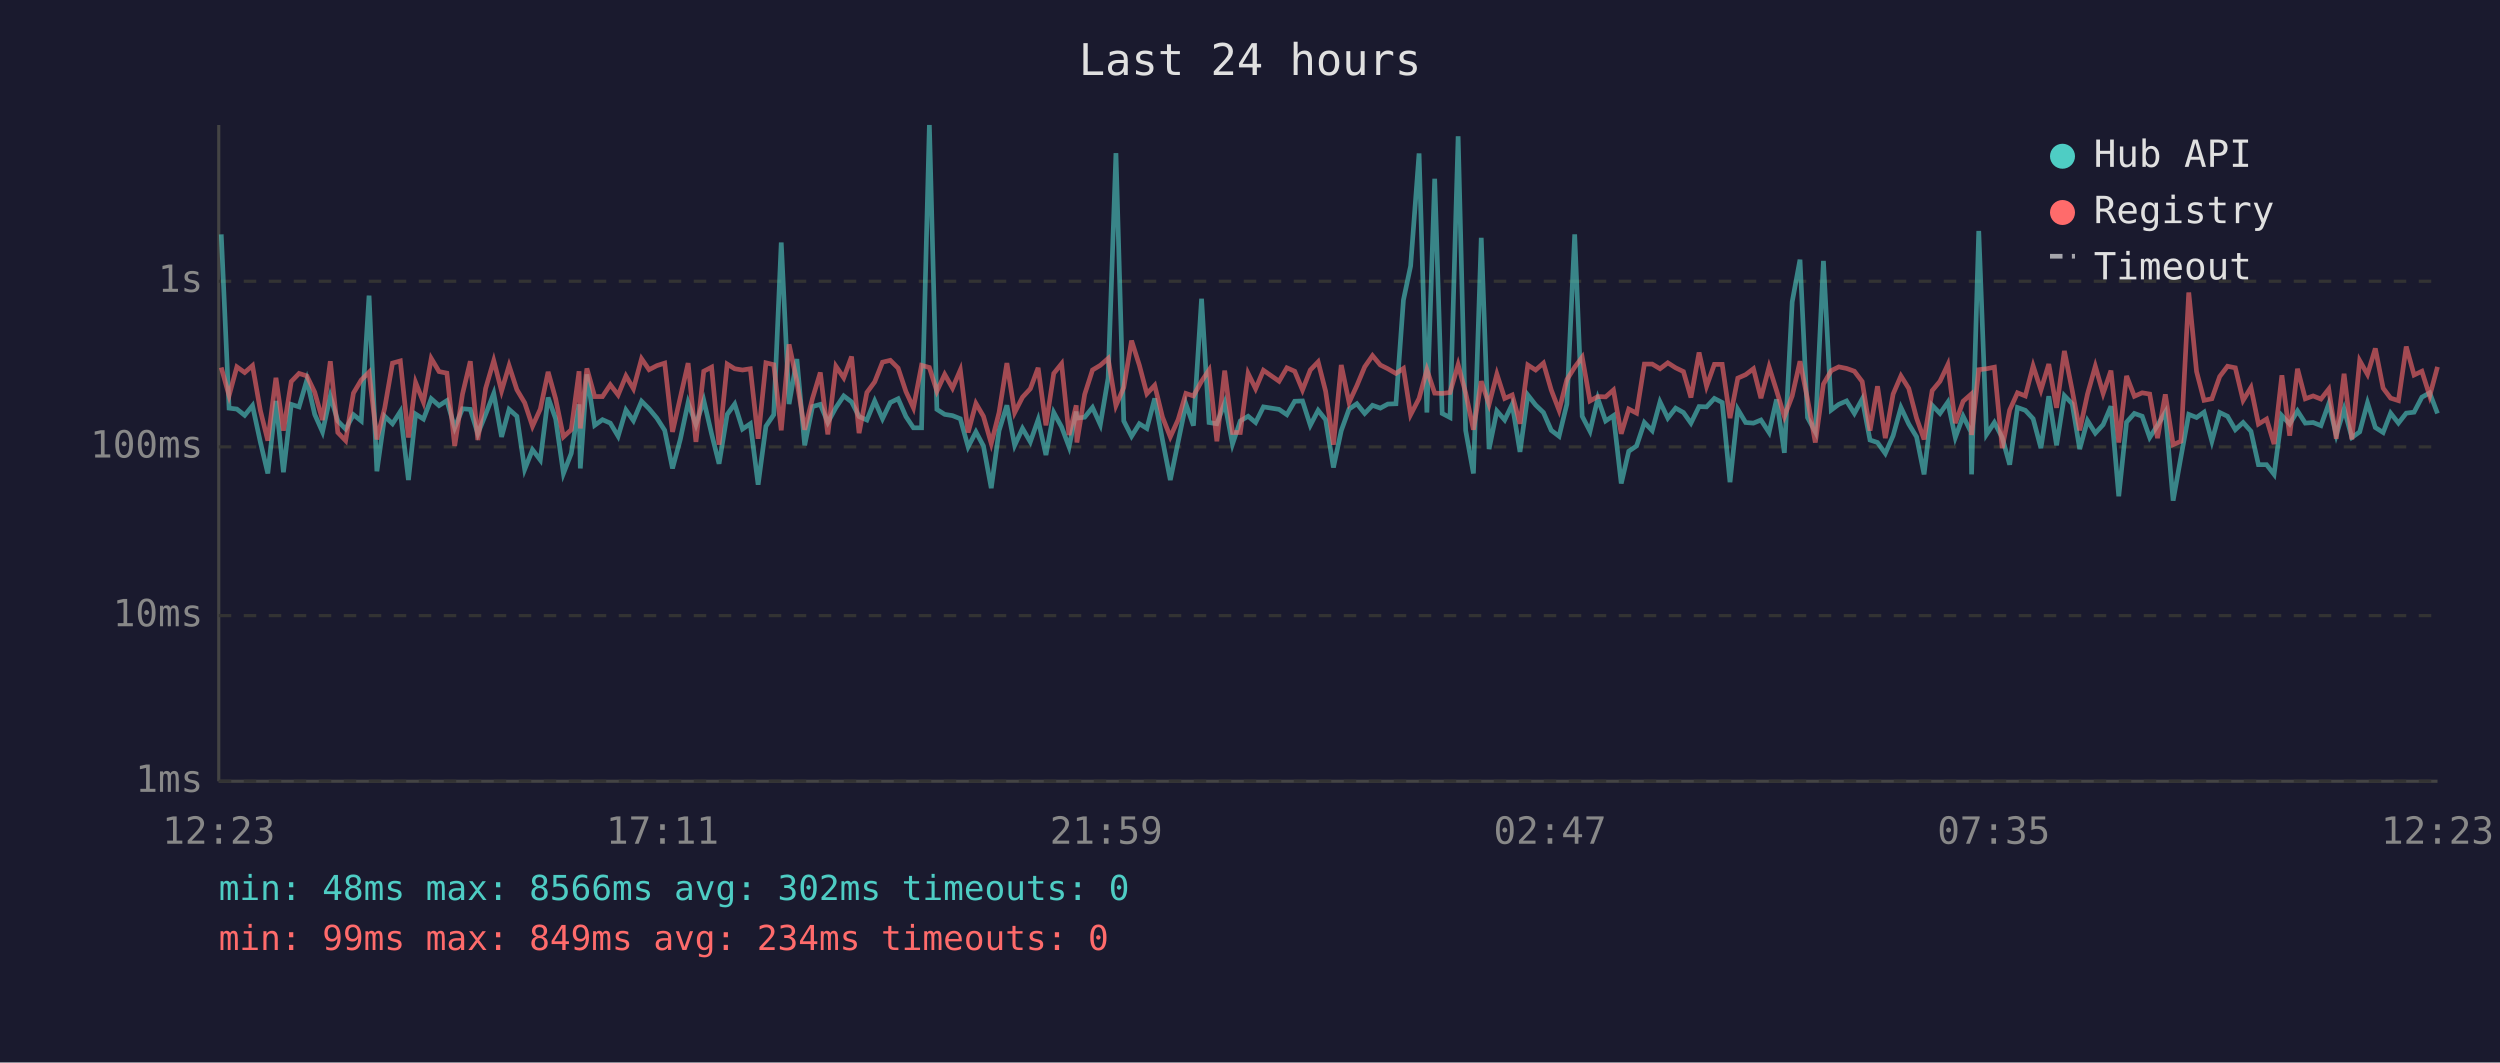
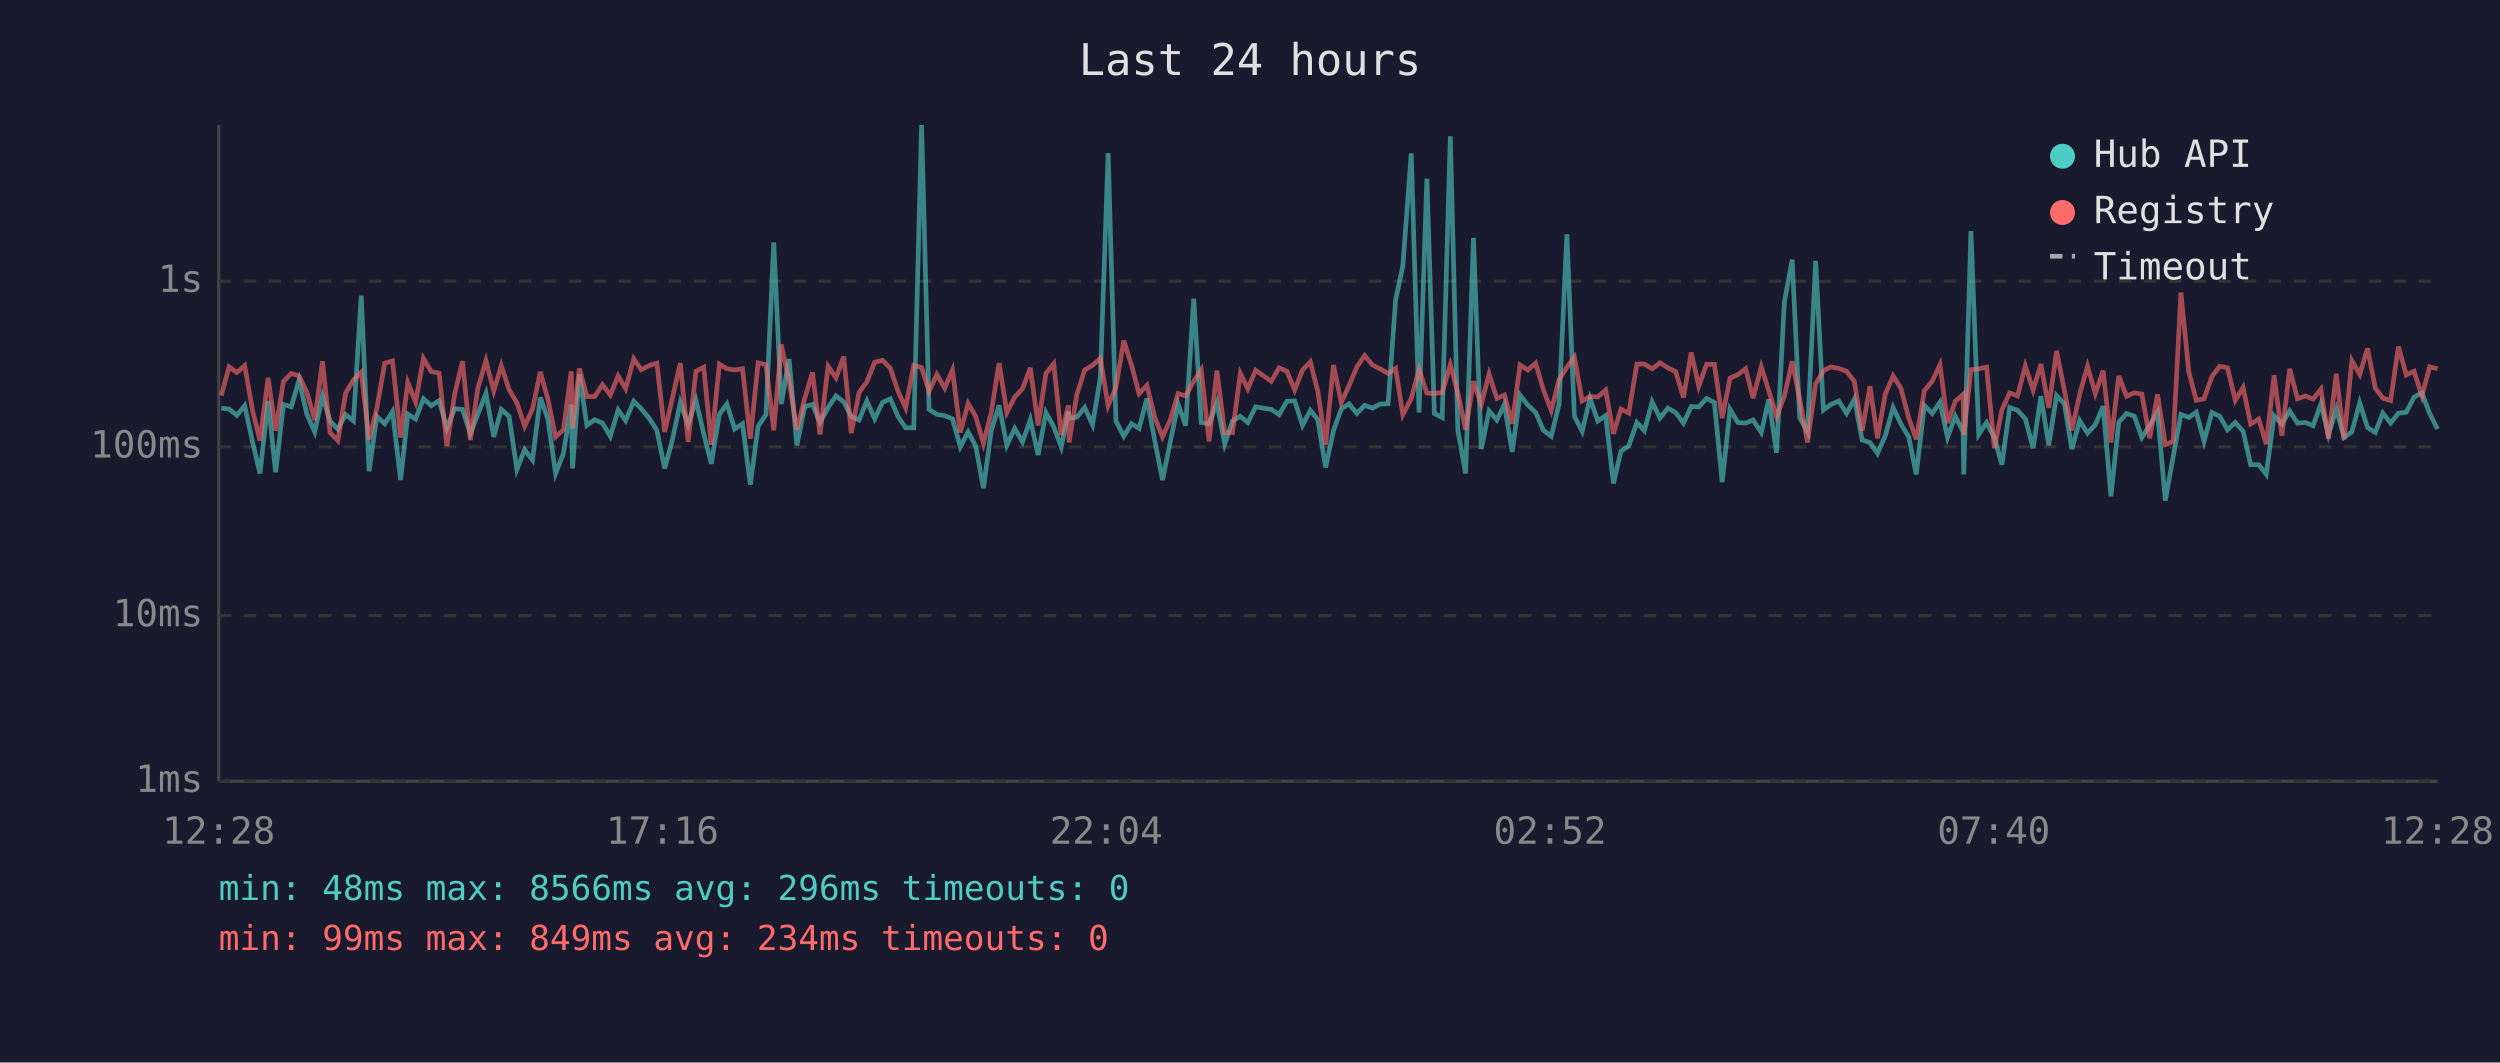
<svg xmlns="http://www.w3.org/2000/svg" viewBox="0 0 800 340" font-family="monospace" font-size="12">
  <rect width="800" height="340" fill="#1a1a2e" />
  <text x="400" y="24" fill="#e0e0e0" font-size="14" text-anchor="middle">Last 24 hours</text>
  <line x1="70" y1="40" x2="70" y2="250" stroke="#444" stroke-width="1" />
  <line x1="70" y1="250" x2="780" y2="250" stroke="#444" stroke-width="1" />
  <line x1="70" y1="250" x2="780" y2="250" stroke="#333" stroke-width="1" stroke-dasharray="4" />
  <text x="65" y="250" fill="#888" text-anchor="end" dominant-baseline="middle">1ms</text>
  <line x1="70" y1="197" x2="780" y2="197" stroke="#333" stroke-width="1" stroke-dasharray="4" />
  <text x="65" y="197" fill="#888" text-anchor="end" dominant-baseline="middle">10ms</text>
  <line x1="70" y1="143" x2="780" y2="143" stroke="#333" stroke-width="1" stroke-dasharray="4" />
  <text x="65" y="143" fill="#888" text-anchor="end" dominant-baseline="middle">100ms</text>
  <line x1="70" y1="90" x2="780" y2="90" stroke="#333" stroke-width="1" stroke-dasharray="4" />
  <text x="65" y="90" fill="#888" text-anchor="end" dominant-baseline="middle">1s</text>
-   <text x="70" y="270" fill="#888" text-anchor="middle">12:23</text>
-   <text x="212" y="270" fill="#888" text-anchor="middle">17:11</text>
-   <text x="354" y="270" fill="#888" text-anchor="middle">21:59</text>
-   <text x="496" y="270" fill="#888" text-anchor="middle">02:47</text>
-   <text x="638" y="270" fill="#888" text-anchor="middle">07:35</text>
-   <text x="780" y="270" fill="#888" text-anchor="middle">12:23</text>
-   <polyline points="70.8,75.0 73.3,130.6 75.8,130.9 78.3,132.9 80.8,129.8 83.3,141.4 85.7,151.5 88.3,128.3 90.7,151.1 93.2,129.4 95.7,130.2 98.2,121.6 100.7,132.6 103.2,138.2 105.7,126.8 108.1,134.7 110.6,137.3 113.1,132.7 115.6,134.7 118.1,94.6 120.6,150.8 123.1,133.2 125.6,135.6 128.1,131.7 130.7,153.6 133.0,132.5 135.5,134.1 138.0,127.6 140.5,129.8 143.0,128.2 145.5,136.9 148.0,130.8 150.5,131.0 152.9,138.8 155.4,132.6 158.0,125.9 160.5,139.8 162.9,131.0 165.4,133.2 167.9,150.2 170.4,143.9 172.9,147.2 175.4,127.2 177.8,134.0 180.3,151.5 182.8,145.1 185.3,129.4 185.7,149.9 187.8,119.8 190.3,136.1 192.8,134.3 195.3,135.4 197.8,139.6 200.3,131.2 202.7,134.6 205.3,128.4 207.7,130.8 210.2,133.8 212.7,137.7 215.2,149.9 217.7,140.6 220.2,128.8 222.7,135.9 225.2,128.1 227.7,138.8 230.1,148.4 232.7,132.6 235.1,129.3 237.6,137.3 240.1,135.6 242.6,155.1 245.1,136.4 247.6,132.7 250.0,77.6 252.5,129.3 255.0,114.9 257.5,142.5 260.0,130.1 262.5,129.4 264.9,135.2 267.5,130.4 270.0,126.7 272.5,128.6 274.9,133.3 277.4,134.4 279.9,128.3 282.4,134.0 284.9,128.8 287.4,127.6 289.9,133.3 292.3,136.9 294.9,136.9 297.4,40.0 299.8,131.0 302.3,132.6 304.8,133.0 307.3,134.0 309.8,143.0 312.3,138.2 314.7,142.7 317.2,156.2 319.7,137.8 322.2,129.7 324.7,142.5 327.2,137.1 329.7,141.4 332.2,134.3 334.7,145.6 337.2,132.0 339.7,136.6 342.1,143.0 344.4,131.7 344.6,133.8 347.1,133.5 349.6,130.4 352.1,135.9 354.6,121.0 357.1,49.0 359.6,134.7 362.1,139.6 364.6,135.6 367.0,137.1 369.5,127.5 372.0,140.8 374.5,153.6 377.0,141.4 379.5,129.3 381.9,136.2 384.5,95.6 386.9,135.2 389.4,135.6 391.9,128.9 394.4,142.1 396.9,134.7 399.4,133.2 401.8,135.2 404.3,130.2 409.3,131.0 411.8,132.7 414.3,128.4 416.8,128.3 419.3,136.1 421.8,131.3 424.2,134.3 426.7,149.6 429.2,137.8 431.7,130.9 434.2,129.2 436.7,132.3 439.2,129.7 441.7,130.6 444.1,129.3 446.7,129.2 449.1,96.0 451.4,85.1 454.1,49.1 456.6,132.0 459.1,57.2 461.5,132.3 464.0,133.6 466.6,43.6 469.0,137.7 471.5,151.5 474.0,76.1 476.5,143.7 479.0,131.5 481.5,134.4 483.9,129.4 486.4,144.6 488.9,126.4 491.4,129.6 493.9,132.0 496.4,137.7 498.9,139.6 501.4,129.3 503.9,75.0 506.3,133.2 508.8,138.0 511.3,127.5 513.8,134.7 516.3,133.0 518.8,154.7 521.2,144.4 523.7,142.7 526.2,135.2 528.7,137.8 531.2,128.6 533.7,133.8 536.2,130.6 538.7,132.0 541.1,135.4 543.7,130.1 546.1,130.2 548.6,127.5 551.1,128.8 553.6,154.3 556.1,131.0 558.6,135.2 561.1,135.4 563.5,134.4 566.1,138.4 568.5,127.8 571.0,144.9 573.5,96.6 576.0,83.1 578.4,133.6 580.9,138.2 583.5,83.5 586.0,131.2 588.4,129.4 590.9,128.3 593.4,132.3 595.9,127.7 598.4,140.8 600.8,141.6 603.3,145.1 605.8,139.4 608.3,130.4 610.8,135.7 613.3,139.8 615.7,151.8 618.3,129.7 620.8,132.3 623.3,128.7 625.7,140.0 628.2,133.2 630.7,138.2 630.9,151.8 633.2,73.9 635.7,139.0 638.2,135.2 640.7,140.0 643.1,148.7 645.6,130.4 648.1,131.3 650.6,134.0 653.1,143.4 655.6,126.8 658.1,142.5 660.6,126.6 663.1,129.2 665.5,143.7 668.0,134.6 670.5,138.6 673.0,135.9 675.5,130.0 678.0,158.8 680.5,135.1 683.0,132.3 685.5,133.2 687.9,140.0 690.4,136.1 692.9,131.9 695.4,160.2 697.9,146.2 700.4,132.6 702.9,133.6 705.3,131.9 707.8,141.2 710.3,132.0 712.8,133.2 715.3,137.5 717.8,135.2 720.3,138.0 722.7,148.7 725.3,148.7 727.7,151.8 730.2,133.0 732.7,135.7 735.2,131.5 737.7,135.4 740.2,135.2 742.7,136.2 745.2,129.2 747.6,139.2 750.1,130.9 752.6,140.0 755.1,138.2 757.6,128.9 760.1,136.8 762.6,138.4 765.0,132.2 767.5,135.4 770.0,132.2 772.5,131.9 775.0,127.1 777.5,125.7 780.0,132.3" fill="none" stroke="#4ecdc4" stroke-width="1.5" opacity="0.6" />
-   <polyline points="70.8,117.6 73.3,126.6 75.8,117.4 78.3,119.2 80.8,117.0 83.3,131.3 85.7,141.0 88.3,120.9 90.7,137.8 93.2,122.1 95.7,119.5 98.2,120.3 100.7,125.5 103.2,134.4 105.7,115.6 108.1,138.4 110.6,141.0 113.1,125.8 115.6,121.6 118.1,119.1 120.6,140.6 123.1,130.6 125.6,116.2 128.1,115.5 130.7,140.0 133.0,122.4 135.5,128.7 138.0,114.7 140.5,118.9 143.0,119.4 145.5,142.7 148.0,126.1 150.5,115.6 152.9,140.8 155.4,124.3 158.0,115.4 160.5,125.1 162.9,117.0 165.4,124.7 167.9,128.9 170.4,136.4 172.9,130.9 175.4,119.0 177.8,127.6 180.3,139.8 182.8,137.5 185.3,118.8 185.7,137.1 187.8,117.9 190.3,126.9 192.8,126.9 195.3,123.1 197.8,126.4 200.3,120.3 202.7,124.4 205.3,114.8 207.7,118.3 210.2,117.0 212.7,116.2 215.2,138.2 217.7,127.2 220.2,116.2 222.7,141.4 225.2,118.8 227.7,117.5 230.1,142.3 232.7,116.5 235.1,118.0 237.6,118.4 240.1,118.0 242.6,140.4 245.1,116.1 247.6,116.7 250.0,137.7 252.5,110.2 255.0,122.0 257.5,137.5 260.0,127.5 262.5,119.2 264.9,139.0 267.5,117.2 270.0,120.9 272.5,114.1 274.9,138.6 277.4,125.6 279.9,122.2 282.4,115.9 284.9,115.3 287.4,117.8 289.9,125.3 292.3,130.5 294.9,116.9 297.4,117.6 299.8,125.2 302.3,119.8 304.8,124.2 307.3,118.4 309.8,138.4 312.3,129.1 314.7,133.2 317.2,141.9 319.7,132.0 322.2,116.2 324.7,132.0 327.2,127.1 329.7,124.4 332.2,117.7 334.7,136.1 337.2,119.5 339.7,116.4 342.1,139.2 344.4,129.7 344.6,141.6 347.1,126.2 349.6,118.4 352.1,116.9 354.6,114.7 357.1,129.8 359.6,124.0 362.1,109.0 364.6,116.9 367.0,126.0 369.5,123.3 372.0,133.5 374.5,139.8 377.0,134.3 379.5,125.9 381.9,126.7 384.5,122.0 386.9,118.4 389.4,141.2 391.9,118.6 394.4,138.4 396.9,138.4 399.4,119.5 401.8,124.4 404.3,118.5 409.3,122.0 411.8,117.7 414.3,118.8 416.8,124.8 419.3,118.4 421.8,115.8 424.2,125.2 426.7,142.3 429.2,116.8 431.7,128.8 434.2,123.4 436.7,117.4 439.2,113.8 441.7,116.8 444.1,118.0 446.7,119.5 449.1,117.9 451.4,132.7 454.1,127.5 456.6,118.3 459.1,125.8 461.5,125.9 464.0,125.6 466.6,116.7 469.0,125.7 471.5,137.5 474.0,122.0 476.5,129.4 479.0,119.7 481.5,127.5 483.9,126.4 486.4,135.6 488.9,116.8 491.4,118.4 493.9,116.2 496.4,124.8 498.9,131.3 501.4,121.5 503.9,117.5 506.3,114.3 508.8,128.3 511.3,126.9 513.8,127.0 516.3,124.8 518.8,138.8 521.2,130.9 523.7,132.2 526.2,116.5 528.7,116.5 531.2,118.0 533.7,116.1 536.2,117.7 538.7,118.9 541.1,127.2 543.7,112.8 546.1,123.6 548.6,116.6 551.1,116.6 553.6,133.8 556.1,121.0 558.6,119.9 561.1,118.0 563.5,127.4 566.1,117.4 568.5,125.0 571.0,133.3 573.5,126.7 576.0,115.6 578.4,127.7 580.9,141.6 583.5,122.9 586.0,118.6 588.4,117.4 590.9,117.9 593.4,118.8 595.9,122.1 598.4,137.8 600.8,123.6 603.3,140.2 605.8,126.1 608.3,120.3 610.8,124.3 613.3,133.8 615.7,140.6 618.3,125.0 620.8,122.0 623.3,116.7 625.7,135.4 628.2,128.4 630.7,126.2 630.9,139.2 633.2,118.3 635.7,118.0 638.2,117.5 640.7,143.4 643.1,131.2 645.6,125.7 648.1,126.7 650.6,117.1 653.1,124.8 655.6,116.5 658.1,130.5 660.6,112.3 663.1,124.9 665.5,137.7 668.0,126.1 670.5,117.2 673.0,125.9 675.5,118.6 678.0,141.6 680.5,120.3 683.0,126.8 685.5,125.7 687.9,126.1 690.4,140.2 692.9,126.2 695.4,142.3 697.9,141.2 700.4,93.6 702.9,118.9 705.3,128.1 707.8,127.6 710.3,120.5 712.8,117.2 715.3,117.7 717.8,128.1 720.3,124.0 722.7,135.7 725.3,134.1 727.7,142.1 730.2,120.1 732.7,139.4 735.2,118.0 737.7,127.6 740.2,126.7 742.7,127.7 745.2,124.5 747.6,140.4 750.1,119.6 752.6,140.6 755.1,115.4 757.6,119.8 760.1,111.5 762.6,124.2 765.0,127.4 767.5,128.2 770.0,110.9 772.5,120.0 775.0,118.8 777.5,126.7 780.0,117.4" fill="none" stroke="#ff6b6b" stroke-width="1.5" opacity="0.6" />
+   <text x="70" y="270" fill="#888" text-anchor="middle">12:28</text>
+   <text x="212" y="270" fill="#888" text-anchor="middle">17:16</text>
+   <text x="354" y="270" fill="#888" text-anchor="middle">22:04</text>
+   <text x="496" y="270" fill="#888" text-anchor="middle">02:52</text>
+   <text x="638" y="270" fill="#888" text-anchor="middle">07:40</text>
+   <text x="780" y="270" fill="#888" text-anchor="middle">12:28</text>
+   <polyline points="70.8,130.6 73.3,130.9 75.8,132.9 78.3,129.8 80.8,141.4 83.2,151.5 85.8,128.3 88.2,151.1 90.7,129.4 93.2,130.2 95.7,121.6 98.2,132.6 100.7,138.2 103.2,126.8 105.6,134.7 108.1,137.3 110.6,132.7 113.1,134.7 115.6,94.6 118.1,150.8 120.6,133.2 123.1,135.6 125.6,131.7 128.2,153.6 130.5,132.5 133.0,134.1 135.5,127.6 138.0,129.8 140.5,128.2 143.0,136.9 145.5,130.8 148.0,131.0 150.5,138.8 152.9,132.6 155.5,125.9 158.0,139.8 160.4,131.0 162.9,133.2 165.4,150.2 167.9,143.9 170.4,147.2 172.9,127.2 175.3,134.0 177.8,151.5 180.3,145.1 182.8,129.4 183.2,149.9 185.4,119.8 187.8,136.1 190.3,134.3 192.8,135.4 195.3,139.6 197.8,131.2 200.2,134.6 202.8,128.4 205.2,130.8 207.7,133.8 210.2,137.7 212.7,149.9 215.2,140.6 217.7,128.8 220.2,135.9 222.7,128.1 225.2,138.8 227.6,148.4 230.2,132.6 232.6,129.3 235.1,137.3 237.6,135.6 240.1,155.1 242.6,136.4 245.1,132.7 247.6,77.6 250.0,129.3 252.5,114.9 255.0,142.5 257.5,130.1 260.0,129.4 262.4,135.2 265.0,130.4 267.5,126.7 270.0,128.6 272.4,133.3 274.9,134.4 277.4,128.3 279.9,134.0 282.4,128.8 284.9,127.6 287.4,133.3 289.8,136.9 292.4,136.9 294.9,40.0 297.3,131.0 299.8,132.6 302.3,133.0 304.8,134.0 307.3,143.0 309.8,138.2 312.2,142.7 314.7,156.2 317.2,137.8 319.7,129.7 322.2,142.5 324.7,137.1 327.2,141.4 329.7,134.3 332.2,145.6 334.7,132.0 337.2,136.6 339.6,143.0 341.9,131.7 342.1,133.8 344.6,133.5 347.1,130.4 349.6,135.9 352.1,121.0 354.6,49.0 357.1,134.7 359.6,139.6 362.1,135.6 364.5,137.1 367.0,127.5 369.5,140.8 372.0,153.6 374.5,141.4 377.0,129.3 379.4,136.2 382.0,95.6 384.4,135.2 386.9,135.6 389.4,128.9 391.9,142.1 394.4,134.7 396.9,133.2 399.3,135.2 401.8,130.2 406.8,131.0 409.3,132.7 411.8,128.4 414.3,128.3 416.8,136.1 419.3,131.3 421.7,134.3 424.2,149.6 426.7,137.8 429.2,130.9 431.7,129.2 434.2,132.3 436.7,129.7 439.2,130.6 441.6,129.3 444.2,129.2 446.6,96.0 448.9,85.1 451.6,49.1 454.1,132.0 456.6,57.2 459.0,132.3 461.5,133.6 464.1,43.6 466.5,137.7 469.0,151.5 471.5,76.1 474.0,143.7 476.5,131.5 479.0,134.4 481.4,129.4 483.9,144.6 486.4,126.4 488.9,129.6 491.4,132.0 493.9,137.7 496.4,139.6 498.9,129.3 501.4,75.0 503.8,133.2 506.3,138.0 508.8,127.5 511.3,134.7 513.8,133.0 516.3,154.7 518.7,144.4 521.2,142.7 523.8,135.2 526.2,137.8 528.7,128.6 531.2,133.8 533.7,130.6 536.2,132.0 538.7,135.4 541.2,130.1 543.6,130.2 546.1,127.5 548.6,128.8 551.1,154.3 553.6,131.0 556.1,135.2 558.6,135.4 561.0,134.4 563.6,138.4 566.0,127.8 568.5,144.9 571.0,96.6 573.5,83.1 575.9,133.6 578.4,138.2 581.0,83.5 583.5,131.2 585.9,129.4 588.4,128.3 590.9,132.3 593.4,127.7 595.9,140.8 598.4,141.6 600.8,145.1 603.3,139.4 605.8,130.4 608.3,135.7 610.8,139.8 613.2,151.8 615.8,129.7 618.3,132.3 620.8,128.7 623.2,140.0 625.7,133.2 628.2,138.2 628.4,151.8 630.7,73.9 633.2,139.0 635.7,135.2 638.2,140.0 640.6,148.7 643.1,130.4 645.6,131.3 648.1,134.0 650.6,143.4 653.1,126.8 655.6,142.5 658.1,126.6 660.6,129.2 663.0,143.7 665.5,134.6 668.0,138.6 670.5,135.9 673.0,130.0 675.5,158.8 678.0,135.1 680.5,132.3 683.0,133.2 685.4,140.0 687.9,136.1 690.4,131.9 692.9,160.2 695.4,146.2 697.9,132.6 700.4,133.6 702.8,131.9 705.3,141.2 707.8,132.0 710.3,133.2 712.8,137.5 715.3,135.2 717.8,138.0 720.2,148.7 722.8,148.7 725.2,151.8 727.7,133.0 730.2,135.7 732.7,131.5 735.2,135.4 737.7,135.2 740.2,136.2 742.7,129.2 745.1,139.2 747.6,130.9 750.1,140.0 752.6,138.2 755.1,128.9 757.6,136.8 760.1,138.4 762.5,132.2 765.0,135.4 767.5,132.2 770.0,131.9 772.5,127.1 775.0,125.7 777.5,132.3 780.0,137.3" fill="none" stroke="#4ecdc4" stroke-width="1.5" opacity="0.6" />
+   <polyline points="70.8,126.6 73.3,117.4 75.8,119.2 78.3,117.0 80.8,131.3 83.2,141.0 85.8,120.9 88.2,137.8 90.7,122.1 93.2,119.5 95.7,120.3 98.2,125.5 100.7,134.4 103.2,115.6 105.6,138.4 108.1,141.0 110.6,125.8 113.1,121.6 115.6,119.1 118.1,140.6 120.6,130.6 123.1,116.2 125.6,115.5 128.2,140.0 130.5,122.4 133.0,128.7 135.5,114.7 138.0,118.9 140.5,119.4 143.0,142.7 145.5,126.1 148.0,115.6 150.5,140.8 152.9,124.3 155.5,115.4 158.0,125.1 160.4,117.0 162.9,124.7 165.4,128.9 167.9,136.4 170.4,130.9 172.9,119.0 175.3,127.6 177.8,139.8 180.3,137.5 182.8,118.8 183.2,137.1 185.4,117.9 187.8,126.9 190.3,126.9 192.8,123.1 195.3,126.4 197.8,120.3 200.2,124.4 202.8,114.8 205.2,118.3 207.7,117.0 210.2,116.2 212.7,138.2 215.2,127.2 217.7,116.2 220.2,141.4 222.7,118.8 225.2,117.5 227.6,142.3 230.2,116.5 232.6,118.0 235.1,118.4 237.6,118.0 240.1,140.4 242.6,116.1 245.1,116.7 247.6,137.7 250.0,110.2 252.5,122.0 255.0,137.5 257.5,127.5 260.0,119.2 262.4,139.0 265.0,117.2 267.5,120.9 270.0,114.1 272.4,138.6 274.9,125.6 277.4,122.2 279.9,115.9 282.4,115.3 284.9,117.8 287.4,125.3 289.8,130.5 292.4,116.9 294.9,117.6 297.3,125.2 299.8,119.8 302.3,124.2 304.8,118.4 307.3,138.4 309.8,129.1 312.2,133.2 314.7,141.9 317.2,132.0 319.7,116.2 322.2,132.0 324.7,127.1 327.2,124.4 329.7,117.7 332.2,136.1 334.7,119.5 337.2,116.4 339.6,139.2 341.9,129.7 342.1,141.6 344.6,126.2 347.1,118.4 349.6,116.9 352.1,114.7 354.6,129.8 357.1,124.0 359.6,109.0 362.1,116.9 364.5,126.0 367.0,123.3 369.5,133.5 372.0,139.8 374.5,134.3 377.0,125.9 379.4,126.7 382.0,122.0 384.4,118.4 386.9,141.2 389.4,118.6 391.9,138.4 394.4,138.4 396.9,119.5 399.3,124.4 401.8,118.5 406.8,122.0 409.3,117.7 411.8,118.8 414.3,124.8 416.8,118.4 419.3,115.8 421.7,125.2 424.2,142.3 426.7,116.8 429.2,128.8 431.7,123.4 434.2,117.4 436.7,113.8 439.2,116.8 441.6,118.0 444.2,119.5 446.6,117.9 448.9,132.7 451.6,127.5 454.1,118.3 456.6,125.8 459.0,125.9 461.5,125.6 464.1,116.7 466.5,125.7 469.0,137.5 471.5,122.0 474.0,129.4 476.5,119.7 479.0,127.5 481.4,126.4 483.9,135.6 486.4,116.8 488.9,118.4 491.4,116.2 493.9,124.8 496.4,131.3 498.9,121.5 501.4,117.5 503.8,114.3 506.3,128.3 508.8,126.9 511.3,127.0 513.8,124.8 516.3,138.8 518.7,130.9 521.2,132.2 523.8,116.5 526.2,116.5 528.7,118.0 531.2,116.1 533.7,117.7 536.2,118.9 538.7,127.2 541.2,112.8 543.6,123.6 546.1,116.6 548.6,116.6 551.1,133.8 553.6,121.0 556.1,119.9 558.6,118.0 561.0,127.4 563.6,117.4 566.0,125.0 568.5,133.3 571.0,126.7 573.5,115.6 575.9,127.7 578.4,141.6 581.0,122.9 583.5,118.6 585.9,117.4 588.4,117.9 590.9,118.8 593.4,122.1 595.9,137.8 598.4,123.6 600.8,140.2 603.3,126.1 605.8,120.3 608.3,124.3 610.8,133.8 613.2,140.6 615.8,125.0 618.3,122.0 620.8,116.7 623.2,135.4 625.7,128.4 628.2,126.2 628.4,139.2 630.7,118.3 633.2,118.0 635.7,117.5 638.2,143.4 640.6,131.2 643.1,125.7 645.6,126.7 648.1,117.1 650.6,124.8 653.1,116.5 655.6,130.5 658.1,112.3 660.6,124.9 663.0,137.7 665.5,126.1 668.0,117.2 670.5,125.9 673.0,118.6 675.5,141.6 678.0,120.3 680.5,126.8 683.0,125.7 685.4,126.1 687.9,140.2 690.4,126.2 692.9,142.3 695.4,141.2 697.9,93.6 700.4,118.9 702.8,128.1 705.3,127.6 707.8,120.5 710.3,117.2 712.8,117.7 715.3,128.1 717.8,124.0 720.2,135.7 722.8,134.1 725.2,142.1 727.7,120.1 730.2,139.4 732.7,118.0 735.2,127.6 737.7,126.7 740.2,127.7 742.7,124.5 745.1,140.4 747.6,119.6 750.1,140.6 752.6,115.4 755.1,119.8 757.6,111.5 760.1,124.2 762.5,127.4 765.0,128.2 767.5,110.9 770.0,120.0 772.5,118.8 775.0,126.7 777.5,117.4 780.0,118.0" fill="none" stroke="#ff6b6b" stroke-width="1.5" opacity="0.6" />
  <circle cx="660" cy="50" r="4" fill="#4ecdc4" />
  <text x="670" y="50" fill="#e0e0e0" dominant-baseline="middle">Hub API</text>
  <circle cx="660" cy="68" r="4" fill="#ff6b6b" />
  <text x="670" y="68" fill="#e0e0e0" dominant-baseline="middle">Registry</text>
  <line x1="656" y1="82" x2="664" y2="82" stroke="#e0e0e0" stroke-width="1.5" stroke-dasharray="4,3" opacity="0.7" />
  <text x="670" y="86" fill="#e0e0e0" dominant-baseline="middle">Timeout</text>
-   <text x="70" y="288" fill="#4ecdc4" font-size="11">min: 48ms  max: 8566ms  avg: 302ms  timeouts: 0</text>
+   <text x="70" y="288" fill="#4ecdc4" font-size="11">min: 48ms  max: 8566ms  avg: 296ms  timeouts: 0</text>
  <text x="70" y="304" fill="#ff6b6b" font-size="11">min: 99ms  max: 849ms  avg: 234ms  timeouts: 0</text>
</svg>
